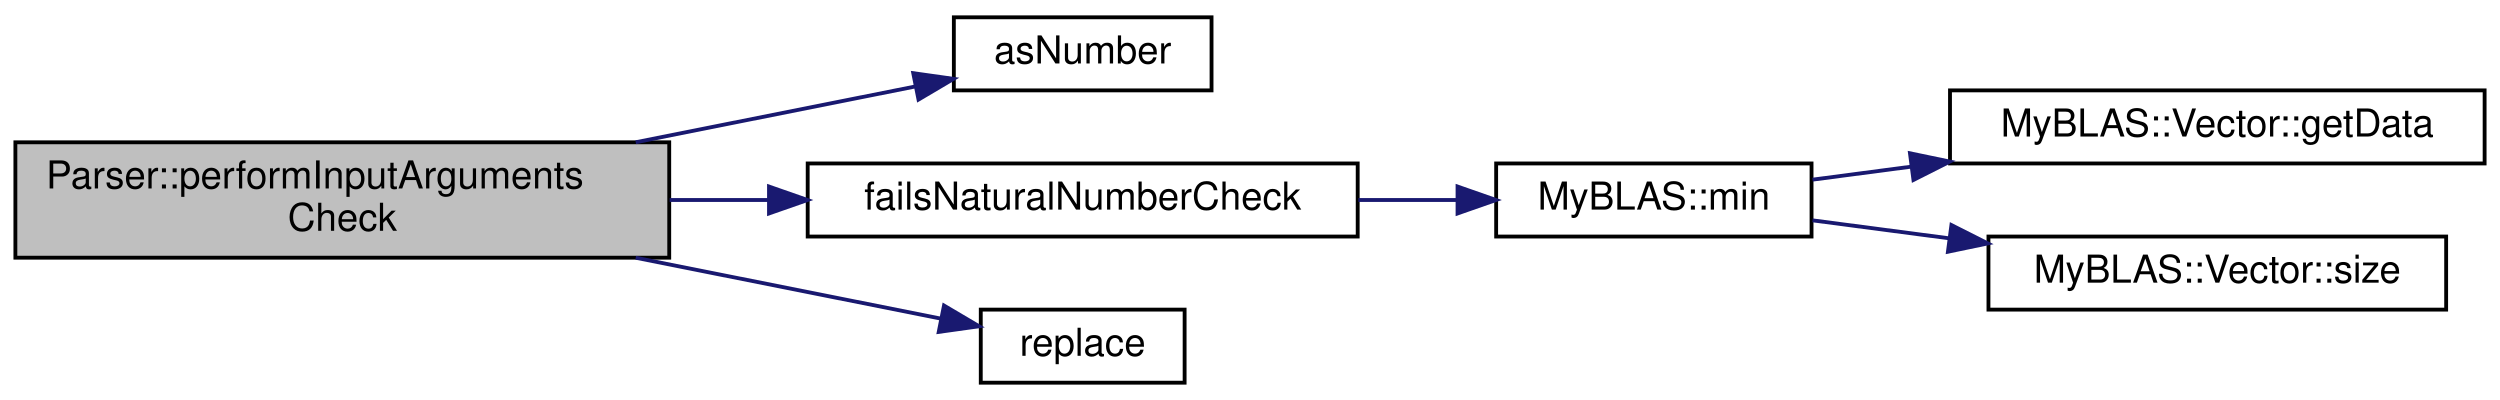
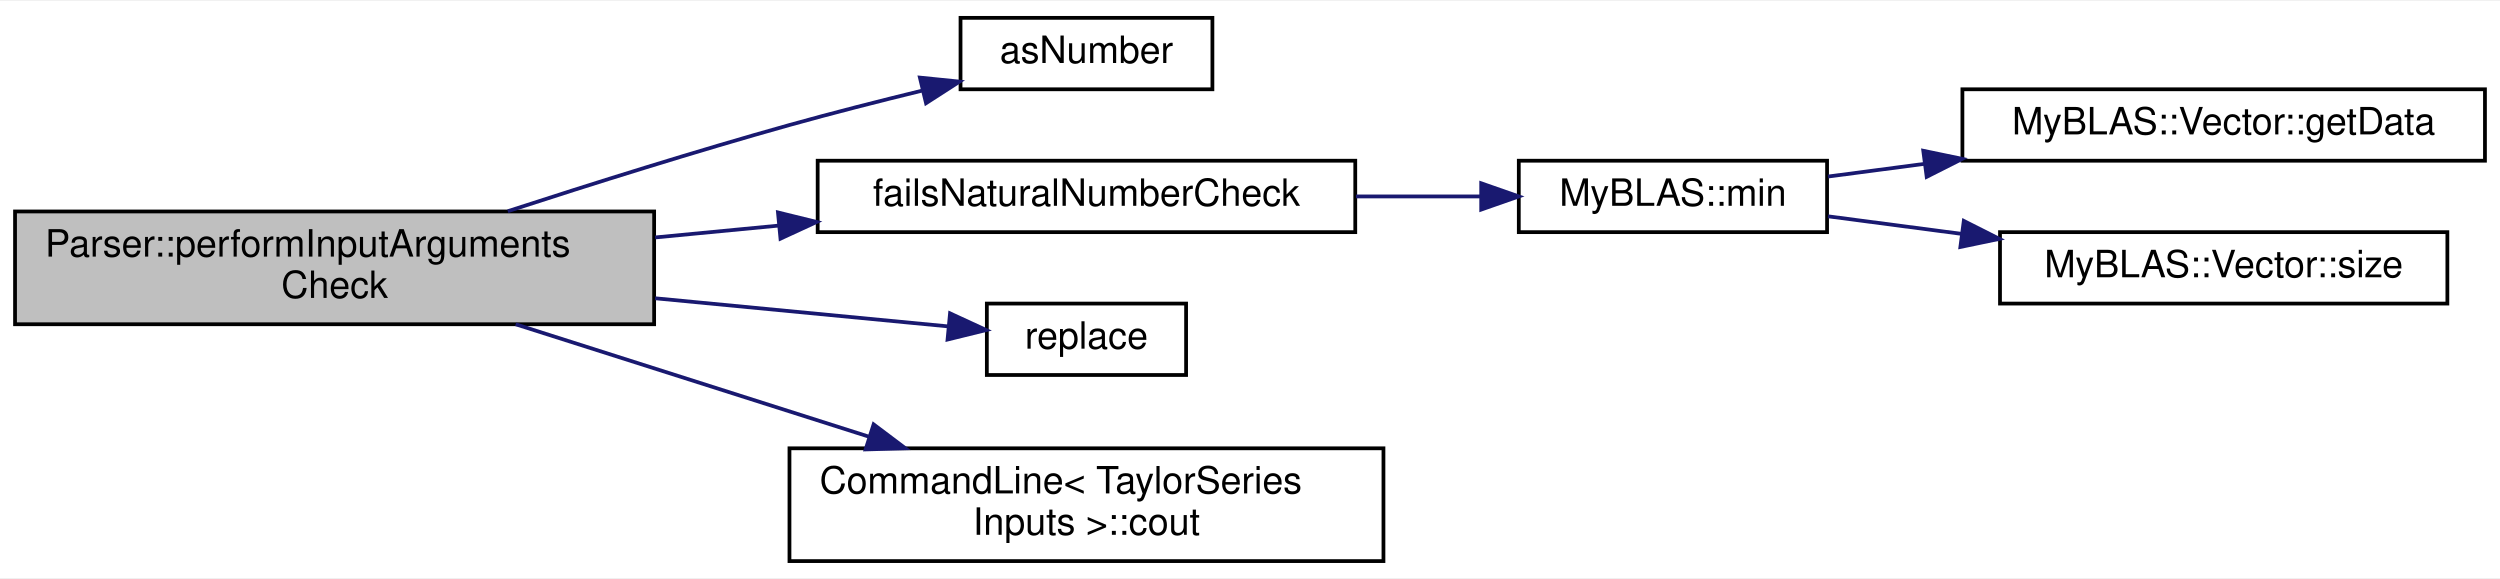
- <svg xmlns="http://www.w3.org/2000/svg" xmlns:xlink="http://www.w3.org/1999/xlink" width="650pt" height="104pt" viewBox="0.00 0.00 650.00 104.00">
-   <g id="graph0" class="graph" transform="scale(1 1) rotate(0) translate(4 100)">
-     <polygon fill="white" stroke="transparent" points="-4,4 -4,-100 646,-100 646,4 -4,4" />
+ <svg xmlns="http://www.w3.org/2000/svg" xmlns:xlink="http://www.w3.org/1999/xlink" width="665pt" height="154pt" viewBox="0.00 0.00 665.00 153.50">
+   <g id="graph0" class="graph" transform="scale(1 1) rotate(0) translate(4 149.5)">
+     <polygon fill="white" stroke="transparent" points="-4,4 -4,-149.5 661,-149.5 661,4 -4,4" />
    <g id="node1" class="node">
      <g id="a_node1">
        <a xlink:title="Performs input checks on the input variables.">
-           <polygon fill="#bfbfbf" stroke="black" points="0,-33 0,-63 170,-63 170,-33 0,-33" />
-           <text text-anchor="start" x="8" y="-51" font-family="Helvetica,sans-Serif" font-size="10.00">Parser::performInputArguments</text>
-           <text text-anchor="middle" x="85" y="-40" font-family="Helvetica,sans-Serif" font-size="10.00">Check</text>
+           <polygon fill="#bfbfbf" stroke="black" points="0,-63.5 0,-93.5 170,-93.5 170,-63.5 0,-63.5" />
+           <text text-anchor="start" x="8" y="-81.5" font-family="Helvetica,sans-Serif" font-size="10.00">Parser::performInputArguments</text>
+           <text text-anchor="middle" x="85" y="-70.5" font-family="Helvetica,sans-Serif" font-size="10.00">Check</text>
        </a>
      </g>
    </g>
    <g id="node2" class="node">
      <g id="a_node2">
        <a xlink:href="../../d0/d7d/CheckBounds_8h.html#a0f0090f7a4bad221631596dbfc2cd126" target="_top" xlink:title="Converts a string to a long double number.">
-           <polygon fill="white" stroke="black" points="244,-76.5 244,-95.5 311,-95.5 311,-76.5 244,-76.5" />
-           <text text-anchor="middle" x="277.5" y="-83.5" font-family="Helvetica,sans-Serif" font-size="10.00">asNumber</text>
+           <polygon fill="white" stroke="black" points="251.5,-126 251.5,-145 318.5,-145 318.5,-126 251.5,-126" />
+           <text text-anchor="middle" x="285" y="-133" font-family="Helvetica,sans-Serif" font-size="10.00">asNumber</text>
        </a>
      </g>
    </g>
    <g id="edge1" class="edge">
-       <path fill="none" stroke="midnightblue" d="M161.29,-63.02C185.96,-67.94 212.5,-73.23 233.88,-77.5" />
-       <polygon fill="midnightblue" stroke="midnightblue" points="233.44,-80.98 243.93,-79.5 234.81,-74.11 233.44,-80.98" />
+       <path fill="none" stroke="midnightblue" d="M131.08,-93.57C153.5,-100.86 181.06,-109.52 206,-116.5 217.42,-119.69 229.86,-122.86 241.39,-125.67" />
+       <polygon fill="midnightblue" stroke="midnightblue" points="240.69,-129.11 251.23,-128.04 242.33,-122.3 240.69,-129.11" />
    </g>
    <g id="node3" class="node">
      <g id="a_node3">
        <a xlink:href="../../d0/d7d/CheckBounds_8h.html#a3c1ae2e6c7c5be240c177eff0a55bdb8" target="_top" xlink:title="Checks if the input value is a positive natural number.">
-           <polygon fill="white" stroke="black" points="206,-38.5 206,-57.5 349,-57.5 349,-38.5 206,-38.5" />
-           <text text-anchor="middle" x="277.5" y="-45.5" font-family="Helvetica,sans-Serif" font-size="10.00">failsNaturalNumberCheck</text>
+           <polygon fill="white" stroke="black" points="213.5,-88 213.5,-107 356.5,-107 356.5,-88 213.5,-88" />
+           <text text-anchor="middle" x="285" y="-95" font-family="Helvetica,sans-Serif" font-size="10.00">failsNaturalNumberCheck</text>
        </a>
      </g>
    </g>
    <g id="edge2" class="edge">
-       <path fill="none" stroke="midnightblue" d="M170.11,-48C178.61,-48 187.24,-48 195.7,-48" />
-       <polygon fill="midnightblue" stroke="midnightblue" points="195.94,-51.5 205.94,-48 195.94,-44.5 195.94,-51.5" />
+       <path fill="none" stroke="midnightblue" d="M170.26,-86.59C181.1,-87.63 192.19,-88.69 202.99,-89.73" />
+       <polygon fill="midnightblue" stroke="midnightblue" points="202.94,-93.24 213.23,-90.71 203.61,-86.27 202.94,-93.24" />
    </g>
    <g id="node7" class="node">
      <g id="a_node7">
        <a xlink:href="../../db/df1/Helpers_8h.html#a06fb04e23a8f81efa8cd535a7abf1045" target="_top" xlink:title="This function replaces the value of a specified option in a map with a new value.">
-           <polygon fill="white" stroke="black" points="251,-0.5 251,-19.5 304,-19.5 304,-0.5 251,-0.5" />
-           <text text-anchor="middle" x="277.5" y="-7.5" font-family="Helvetica,sans-Serif" font-size="10.00">replace</text>
+           <polygon fill="white" stroke="black" points="258.5,-50 258.5,-69 311.5,-69 311.5,-50 258.5,-50" />
+           <text text-anchor="middle" x="285" y="-57" font-family="Helvetica,sans-Serif" font-size="10.00">replace</text>
        </a>
      </g>
    </g>
    <g id="edge6" class="edge">
-       <path fill="none" stroke="midnightblue" d="M161.29,-32.98C188.58,-27.54 218.17,-21.64 240.52,-17.18" />
-       <polygon fill="midnightblue" stroke="midnightblue" points="241.44,-20.56 250.56,-15.17 240.07,-13.7 241.44,-20.56" />
+       <path fill="none" stroke="midnightblue" d="M170.26,-70.41C197.57,-67.79 226.42,-65.03 248.23,-62.93" />
+       <polygon fill="midnightblue" stroke="midnightblue" points="248.71,-66.4 258.33,-61.96 248.05,-59.43 248.71,-66.4" />
+     </g>
+     <g id="node8" class="node">
+       <g id="a_node8">
+         <a xlink:href="../../dd/d02/classCommandLine.html#abe71f94edebe50920a57257a45b08a3e" target="_top" xlink:title=" ">
+           <polygon fill="white" stroke="black" points="206,-0.5 206,-30.5 364,-30.5 364,-0.5 206,-0.5" />
+           <text text-anchor="start" x="214" y="-18.5" font-family="Helvetica,sans-Serif" font-size="10.00">CommandLine&lt; TaylorSeries</text>
+           <text text-anchor="middle" x="285" y="-7.5" font-family="Helvetica,sans-Serif" font-size="10.00">Inputs &gt;::cout</text>
+         </a>
+       </g>
+     </g>
+     <g id="edge7" class="edge">
+       <path fill="none" stroke="midnightblue" d="M133.17,-63.49C161.33,-54.53 197.28,-43.09 227.02,-33.63" />
+       <polygon fill="midnightblue" stroke="midnightblue" points="228.38,-36.87 236.84,-30.5 226.25,-30.2 228.38,-36.87" />
    </g>
    <g id="node4" class="node">
      <g id="a_node4">
        <a xlink:href="../../d2/d6e/namespaceMyBLAS.html#a50834683eb1a4cb5adbe71091be113c7" target="_top" xlink:title="Calculates the minimum value of the vector.">
-           <polygon fill="white" stroke="black" points="385,-38.5 385,-57.5 467,-57.5 467,-38.5 385,-38.5" />
-           <text text-anchor="middle" x="426" y="-45.5" font-family="Helvetica,sans-Serif" font-size="10.00">MyBLAS::min</text>
+           <polygon fill="white" stroke="black" points="400,-88 400,-107 482,-107 482,-88 400,-88" />
+           <text text-anchor="middle" x="441" y="-95" font-family="Helvetica,sans-Serif" font-size="10.00">MyBLAS::min</text>
        </a>
      </g>
    </g>
    <g id="edge3" class="edge">
-       <path fill="none" stroke="midnightblue" d="M349.18,-48C357.82,-48 366.51,-48 374.77,-48" />
-       <polygon fill="midnightblue" stroke="midnightblue" points="374.96,-51.5 384.96,-48 374.96,-44.5 374.96,-51.5" />
+       <path fill="none" stroke="midnightblue" d="M356.69,-97.5C367.84,-97.5 379.17,-97.5 389.73,-97.5" />
+       <polygon fill="midnightblue" stroke="midnightblue" points="390,-101 400,-97.5 390,-94 390,-101" />
    </g>
    <g id="node5" class="node">
      <g id="a_node5">
        <a xlink:href="../../d4/d4d/classMyBLAS_1_1Vector.html#a6188d71192e096e25ae1c1a46150a0ab" target="_top" xlink:title="Getter for the vector data.">
-           <polygon fill="white" stroke="black" points="503,-57.5 503,-76.5 642,-76.5 642,-57.5 503,-57.5" />
-           <text text-anchor="middle" x="572.5" y="-64.5" font-family="Helvetica,sans-Serif" font-size="10.00">MyBLAS::Vector::getData</text>
+           <polygon fill="white" stroke="black" points="518,-107 518,-126 657,-126 657,-107 518,-107" />
+           <text text-anchor="middle" x="587.5" y="-114" font-family="Helvetica,sans-Serif" font-size="10.00">MyBLAS::Vector::getData</text>
        </a>
      </g>
    </g>
    <g id="edge4" class="edge">
-       <path fill="none" stroke="midnightblue" d="M467.25,-53.29C475.32,-54.35 484.06,-55.5 492.92,-56.67" />
-       <polygon fill="midnightblue" stroke="midnightblue" points="492.59,-60.15 502.96,-57.99 493.5,-53.21 492.59,-60.15" />
+       <path fill="none" stroke="midnightblue" d="M482.25,-102.79C490.32,-103.85 499.06,-105 507.92,-106.17" />
+       <polygon fill="midnightblue" stroke="midnightblue" points="507.59,-109.65 517.96,-107.49 508.5,-102.71 507.59,-109.65" />
    </g>
    <g id="node6" class="node">
      <g id="a_node6">
        <a xlink:href="../../d4/d4d/classMyBLAS_1_1Vector.html#aae30f8178e4a34d332317c61e77c147a" target="_top" xlink:title="Getter for the size of the vector.">
-           <polygon fill="white" stroke="black" points="513,-19.5 513,-38.5 632,-38.5 632,-19.5 513,-19.5" />
-           <text text-anchor="middle" x="572.5" y="-26.5" font-family="Helvetica,sans-Serif" font-size="10.00">MyBLAS::Vector::size</text>
+           <polygon fill="white" stroke="black" points="528,-69 528,-88 647,-88 647,-69 528,-69" />
+           <text text-anchor="middle" x="587.5" y="-76" font-family="Helvetica,sans-Serif" font-size="10.00">MyBLAS::Vector::size</text>
        </a>
      </g>
    </g>
    <g id="edge5" class="edge">
-       <path fill="none" stroke="midnightblue" d="M467.25,-42.71C478.28,-41.26 490.55,-39.64 502.69,-38.05" />
-       <polygon fill="midnightblue" stroke="midnightblue" points="503.37,-41.49 512.83,-36.71 502.46,-34.55 503.37,-41.49" />
+       <path fill="none" stroke="midnightblue" d="M482.25,-92.21C493.28,-90.76 505.55,-89.14 517.69,-87.55" />
+       <polygon fill="midnightblue" stroke="midnightblue" points="518.37,-90.99 527.83,-86.21 517.46,-84.05 518.37,-90.99" />
    </g>
  </g>
</svg>
